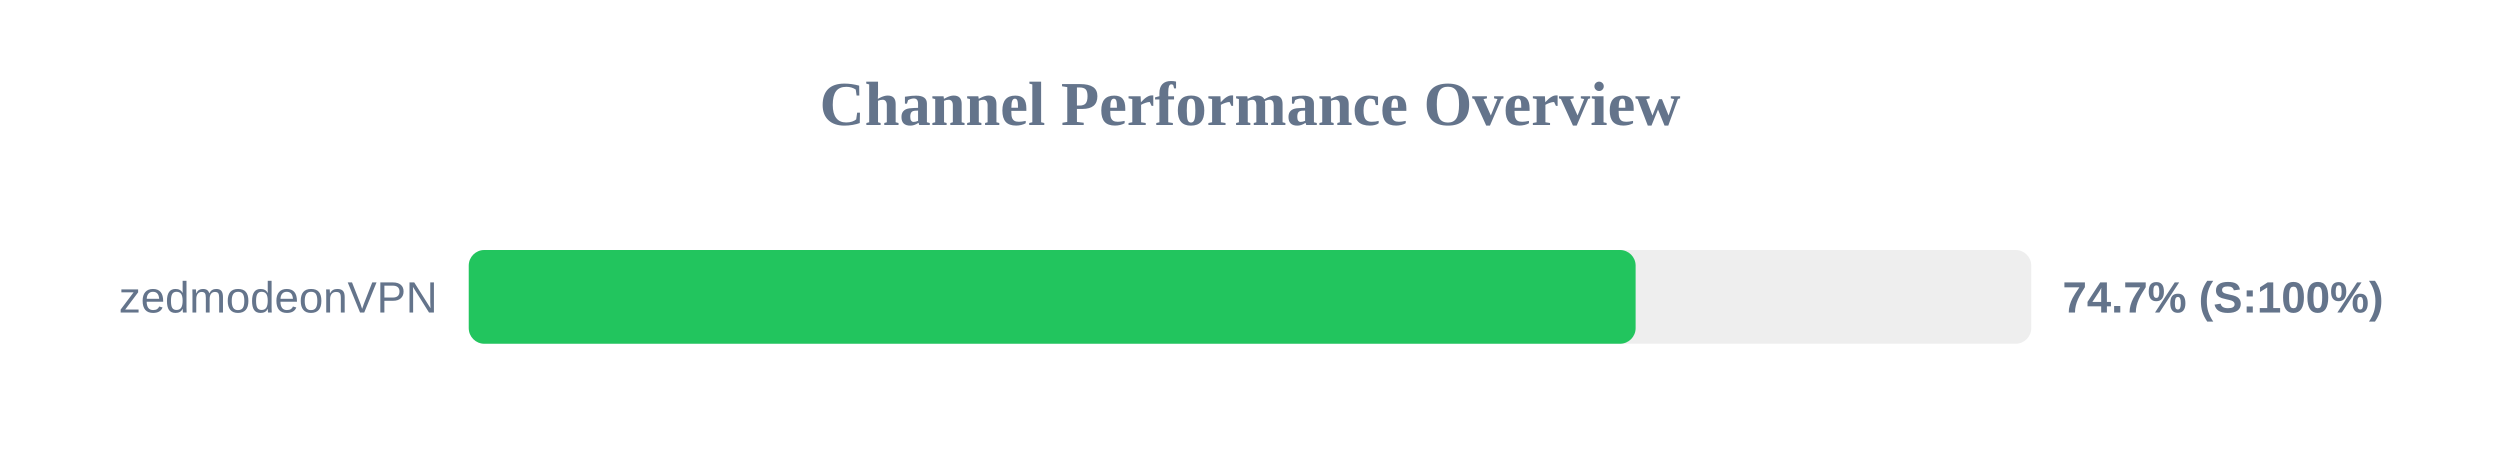
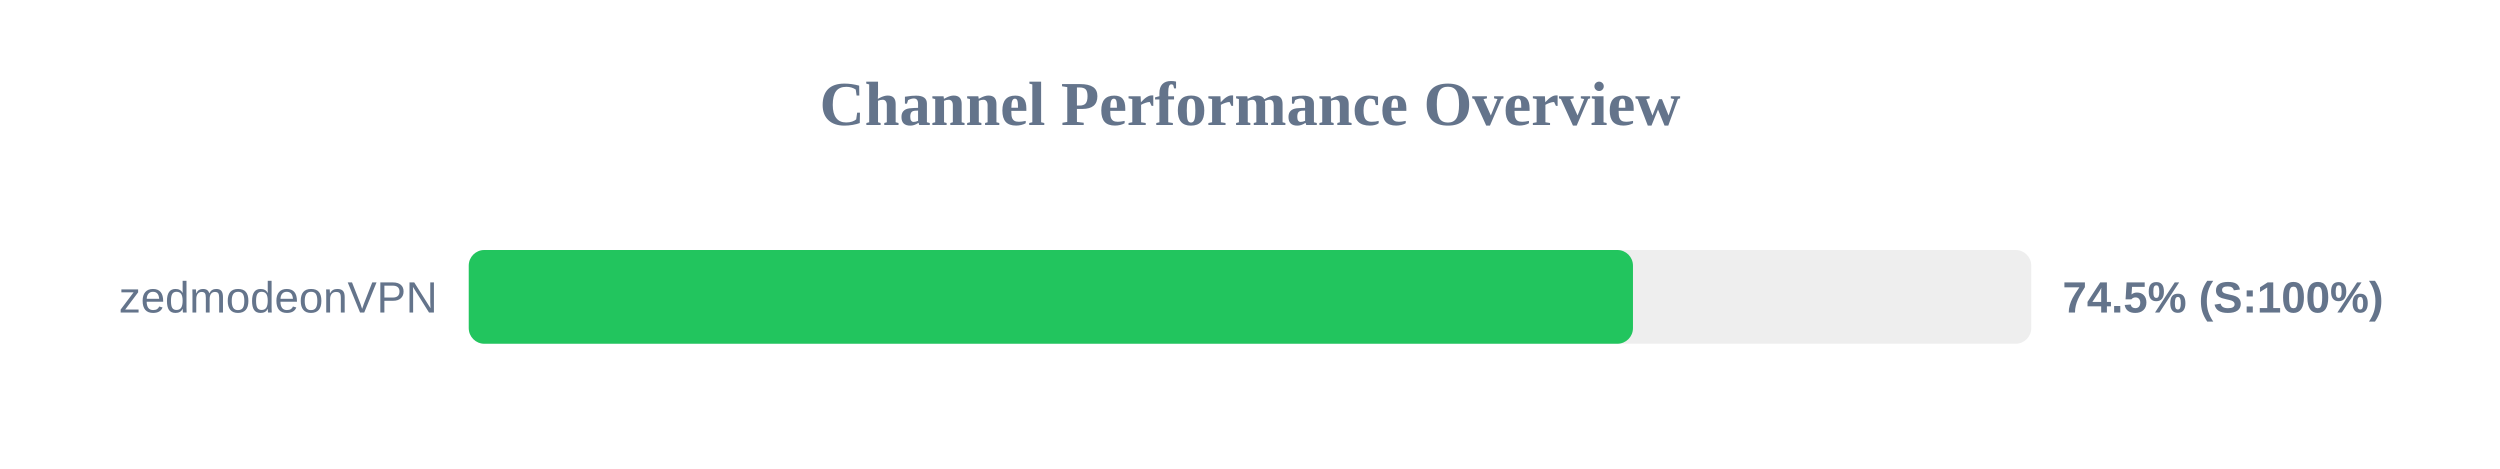
<svg xmlns="http://www.w3.org/2000/svg" width="800" height="150" version="1.1">
  <style>
        .row { font: 14px Arial; fill: #64748b; }
        .score { font: bold 14px Arial; fill: #64748b; }
    </style>
  <text x="400" y="40" text-anchor="middle" font-size="20px" font-weight="bold" fill="#64748b">Channel Performance Overview</text>
  <rect x="150" y="80" width="500" height="30" fill="#eee" rx="5" />
-   <rect x="150" y="80" width="373.4" height="30" fill="#22c55e" rx="5" />
+   <rect x="150" y="80" width="372.55" height="30" fill="#22c55e" rx="5" />
  <text x="140" y="100" text-anchor="end" class="row">zedmodeonVPN</text>
-   <text x="660" y="100" text-anchor="start" class="score">74.7% (S:100%)</text>
+   <text x="660" y="100" text-anchor="start" class="score">74.5% (S:100%)</text>
</svg>
